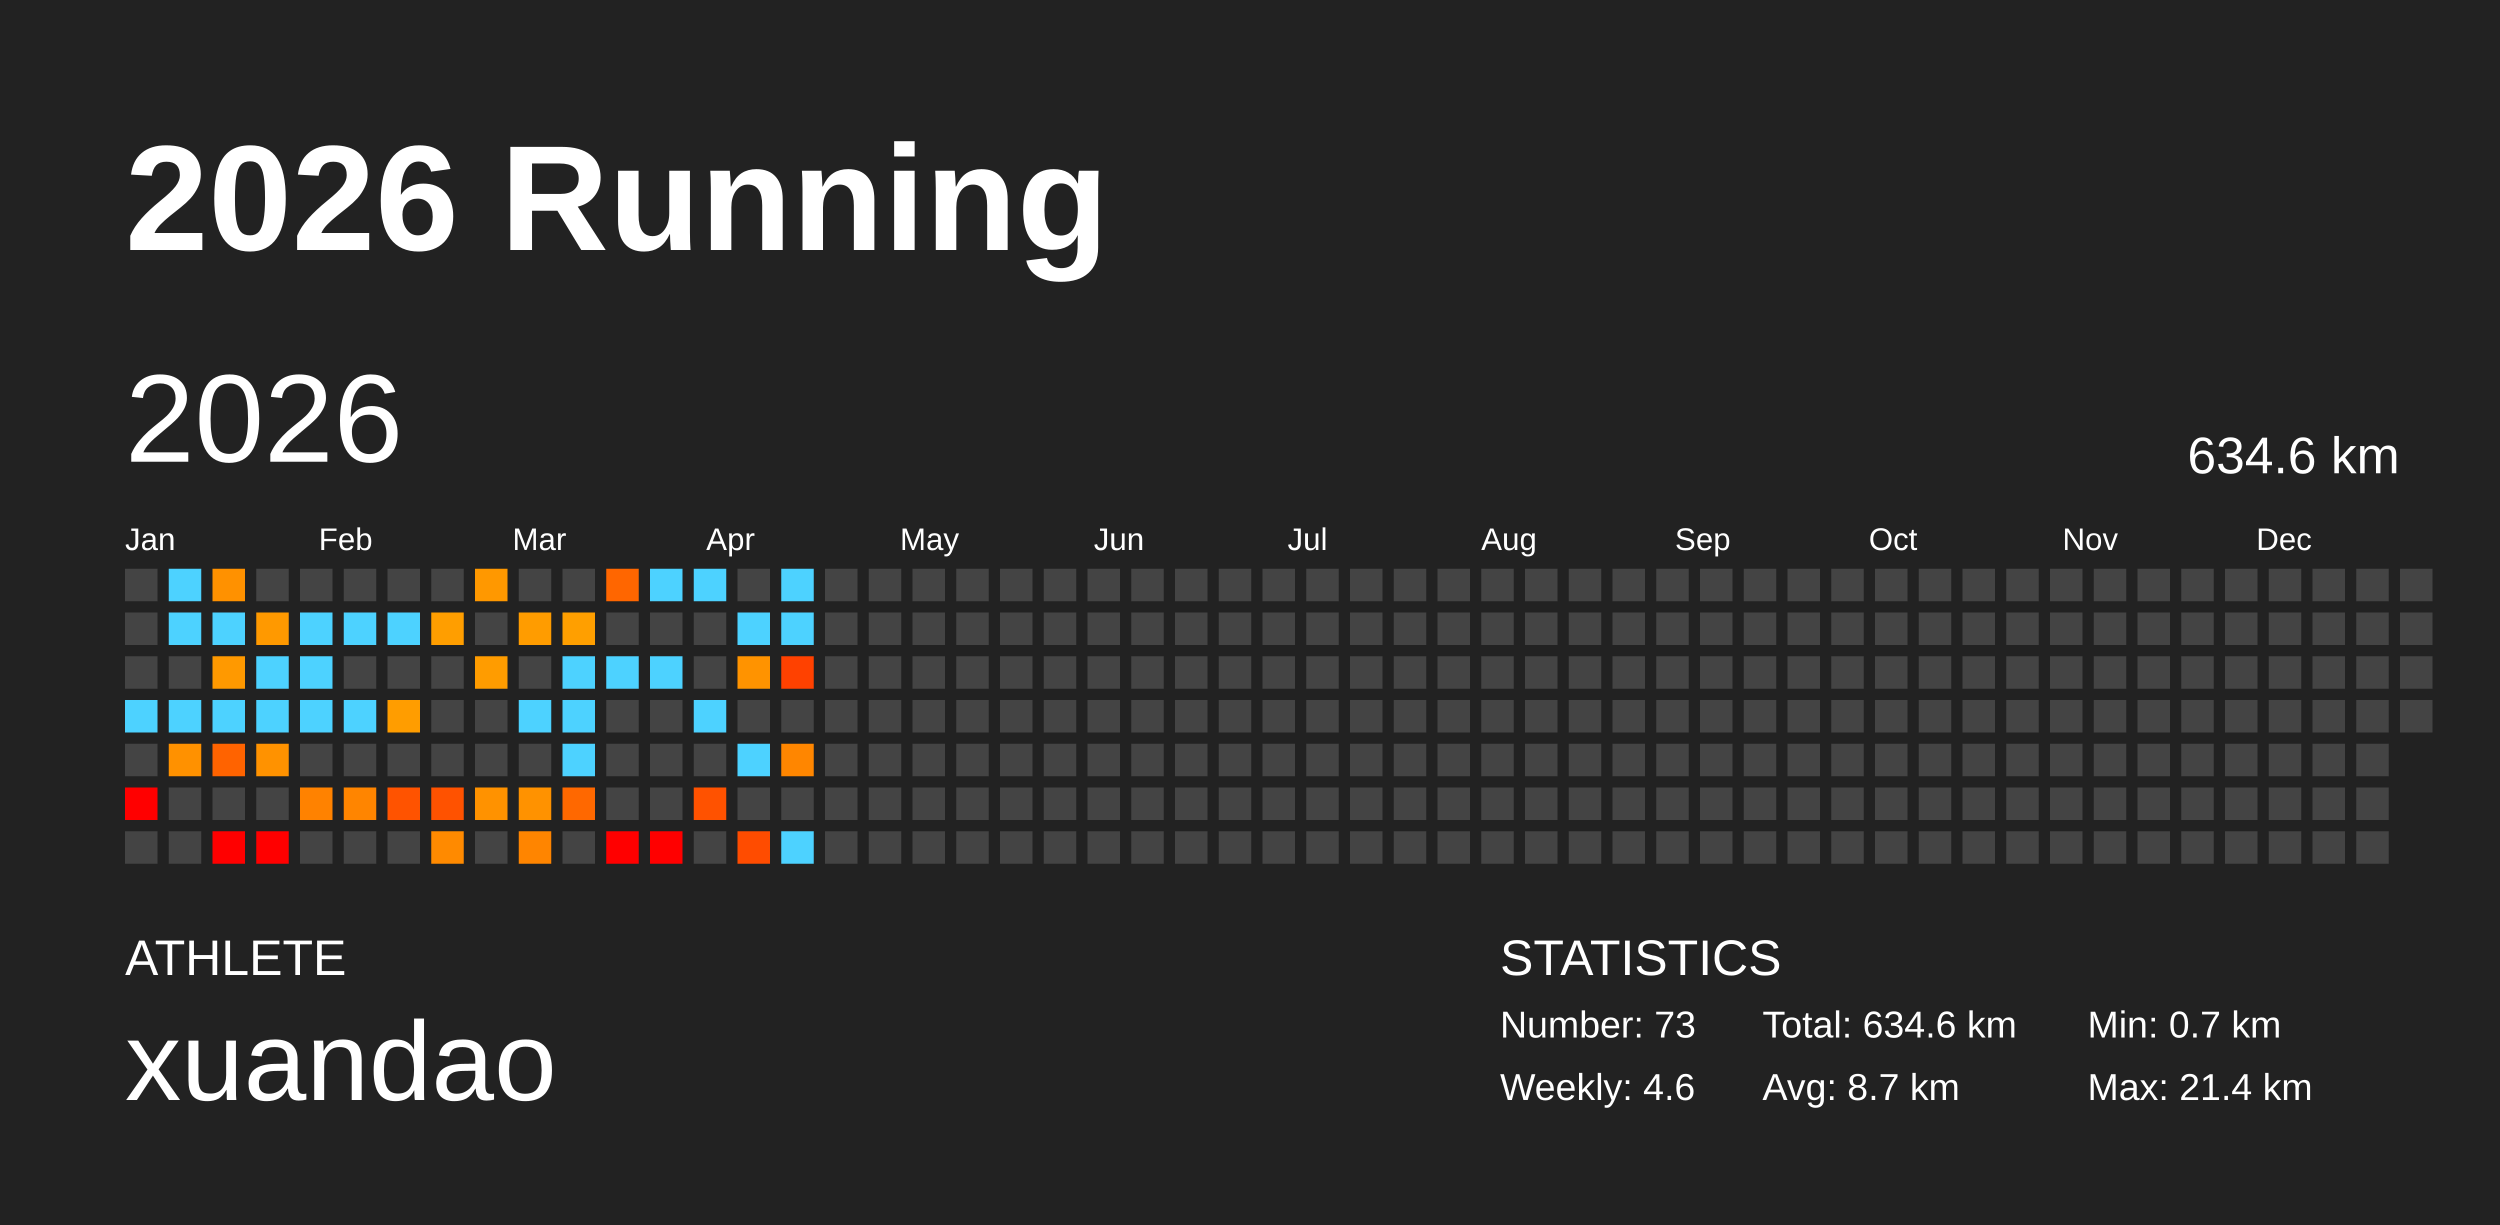
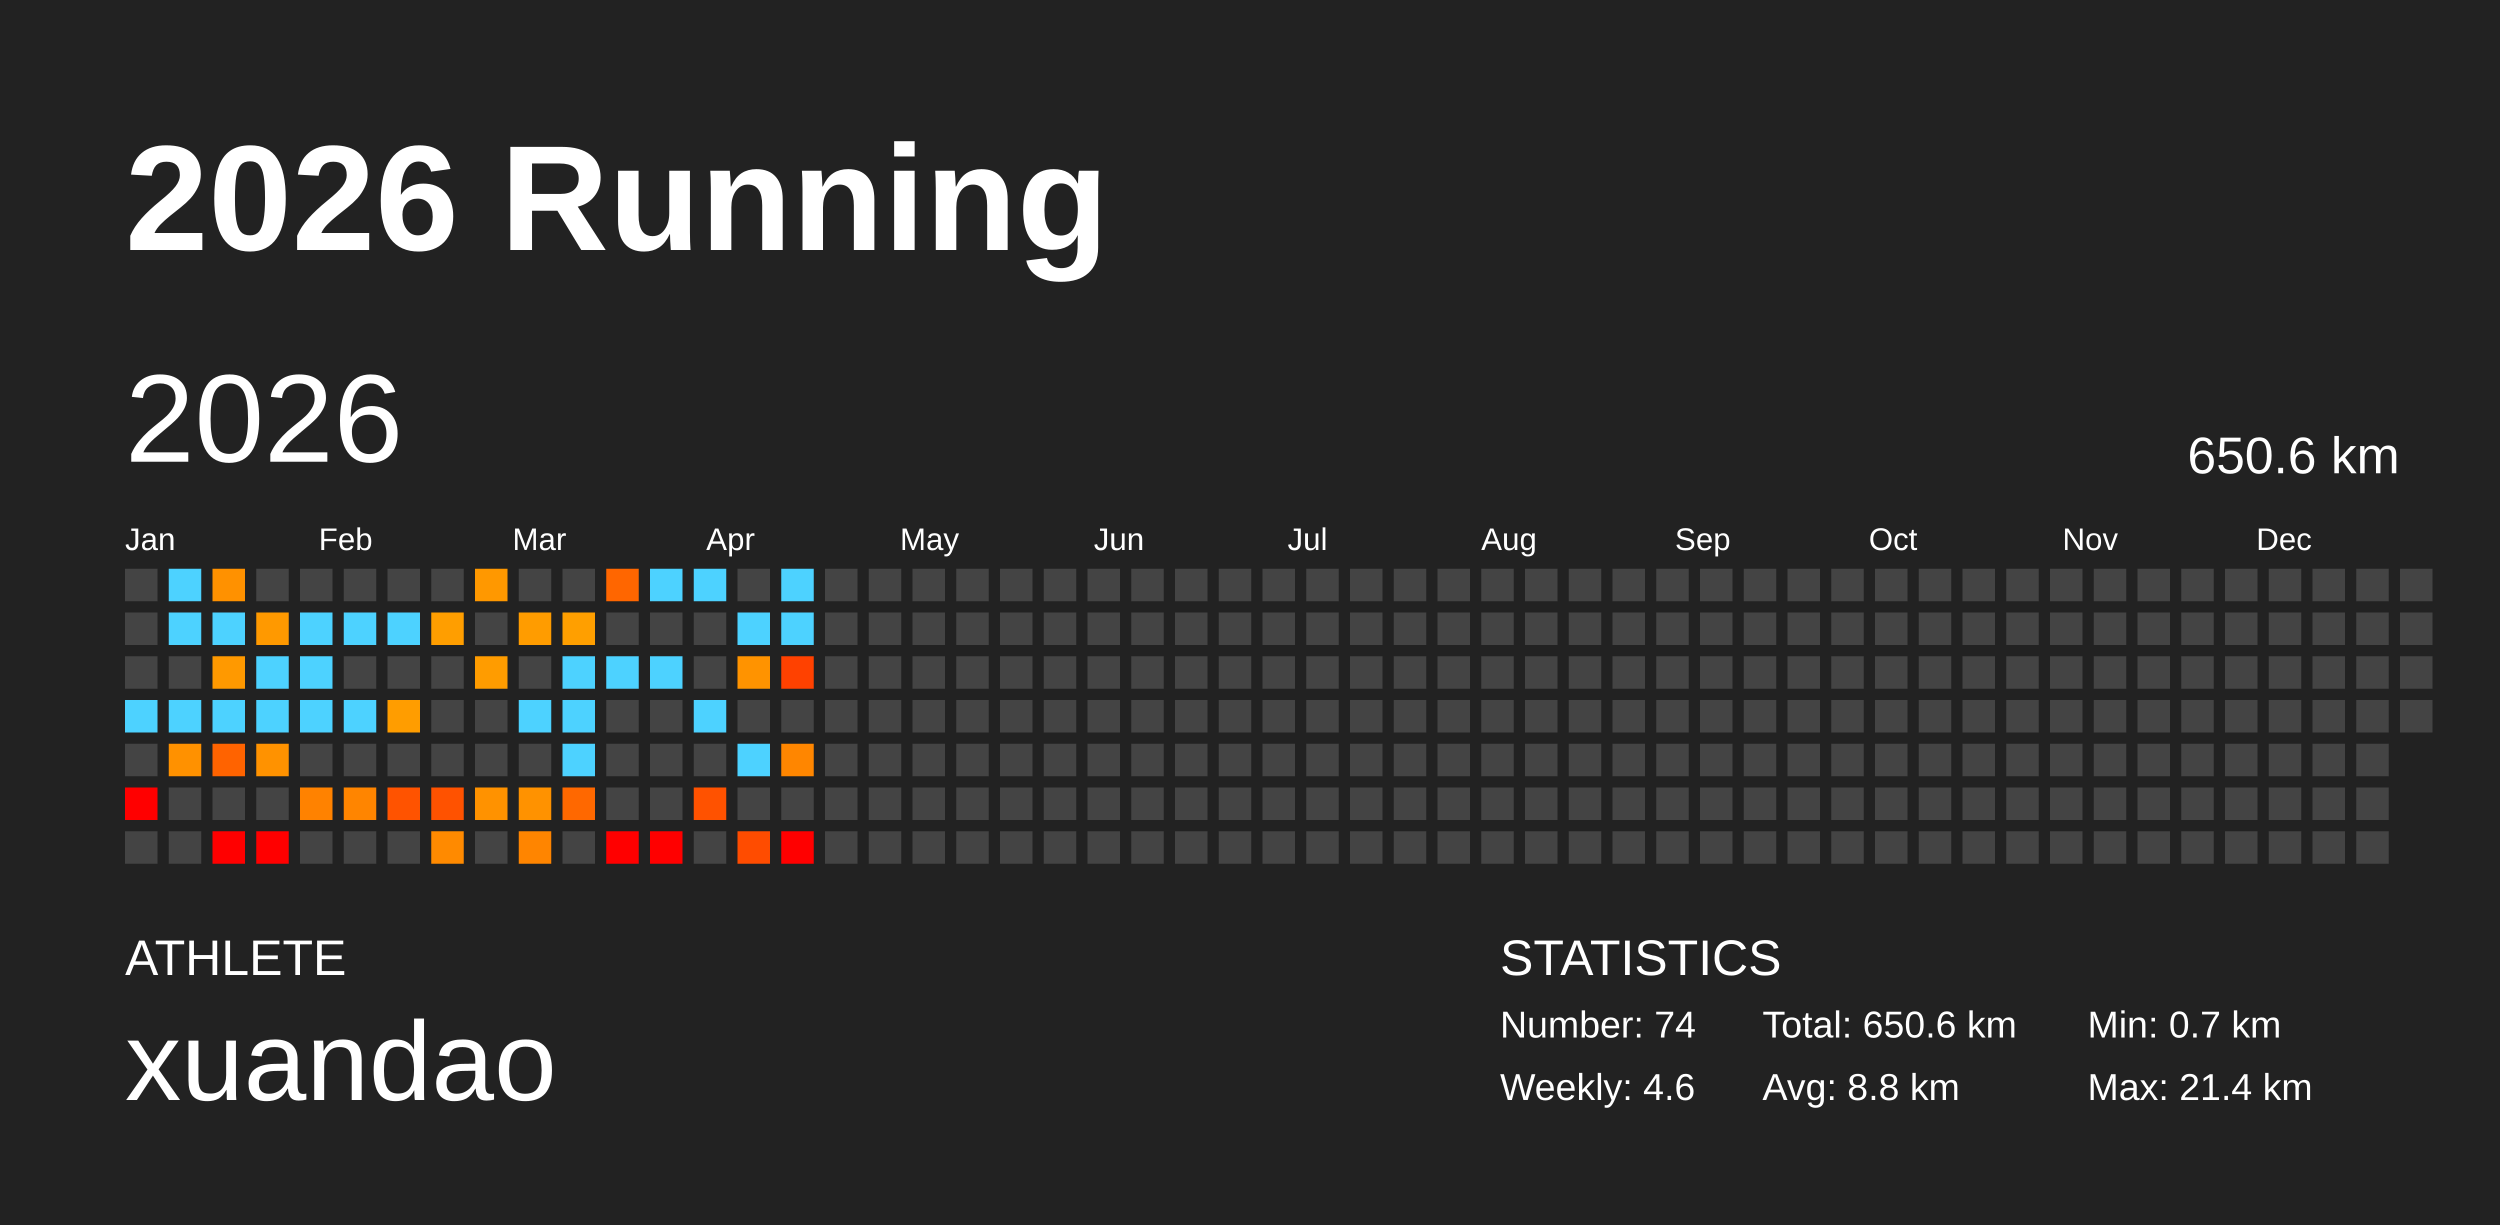
<svg xmlns="http://www.w3.org/2000/svg" baseProfile="full" height="98mm" version="1.1" viewBox="0,0,200,98" width="200mm">
  <defs />
  <rect fill="#222222" height="98" width="200" x="0" y="0" />
  <text fill="#FFFFFF" style="font-size:12px; font-family:Arial; font-weight:bold;" x="10" y="20">2026 Running</text>
  <text fill="#FFFFFF" style="font-size:4px; font-family:Arial" x="10" y="78">ATHLETE</text>
  <text fill="#FFFFFF" style="font-size:9px; font-family:Arial" x="10" y="88">xuandao</text>
  <text fill="#FFFFFF" style="font-size:4px; font-family:Arial" x="120" y="78">STATISTICS</text>
-   <text fill="#FFFFFF" style="font-size:3px; font-family:Arial" x="120" y="83">Number: 73</text>
+   <text fill="#FFFFFF" style="font-size:3px; font-family:Arial" x="120" y="83">Number: 74</text>
  <text fill="#FFFFFF" style="font-size:3px; font-family:Arial" x="120" y="88">Weekly: 4.6</text>
-   <text fill="#FFFFFF" style="font-size:3px; font-family:Arial" x="141" y="83">Total: 634.6 km</text>
-   <text fill="#FFFFFF" style="font-size:3px; font-family:Arial" x="141" y="88">Avg: 8.7 km</text>
+   <text fill="#FFFFFF" style="font-size:3px; font-family:Arial" x="141" y="83">Total: 650.6 km</text>
+   <text fill="#FFFFFF" style="font-size:3px; font-family:Arial" x="141" y="88">Avg: 8.8 km</text>
  <text fill="#FFFFFF" style="font-size:3px; font-family:Arial" x="167" y="83">Min: 0.7 km</text>
  <text fill="#FFFFFF" style="font-size:3px; font-family:Arial" x="167" y="88">Max: 21.4 km</text>
  <text dominant-baseline="hanging" fill="#FFFFFF" style="font-size:10.0px; font-family:Arial;" x="10" y="30">2026</text>
-   <text dominant-baseline="hanging" fill="#FFFFFF" style="font-size:4.125px; font-family:Arial;" x="175" y="35">634.6 km</text>
+   <text dominant-baseline="hanging" fill="#FFFFFF" style="font-size:4.125px; font-family:Arial;" x="175" y="35">650.6 km</text>
  <text fill="#FFFFFF" style="font-size:2.5px; font-family:Arial" x="10.0" y="44">Jan</text>
  <text fill="#FFFFFF" style="font-size:2.5px; font-family:Arial" x="25.5" y="44">Feb</text>
  <text fill="#FFFFFF" style="font-size:2.5px; font-family:Arial" x="41.0" y="44">Mar</text>
  <text fill="#FFFFFF" style="font-size:2.5px; font-family:Arial" x="56.5" y="44">Apr</text>
  <text fill="#FFFFFF" style="font-size:2.5px; font-family:Arial" x="72.0" y="44">May</text>
  <text fill="#FFFFFF" style="font-size:2.5px; font-family:Arial" x="87.5" y="44">Jun</text>
  <text fill="#FFFFFF" style="font-size:2.5px; font-family:Arial" x="103.0" y="44">Jul</text>
  <text fill="#FFFFFF" style="font-size:2.5px; font-family:Arial" x="118.5" y="44">Aug</text>
  <text fill="#FFFFFF" style="font-size:2.5px; font-family:Arial" x="134.0" y="44">Sep</text>
  <text fill="#FFFFFF" style="font-size:2.5px; font-family:Arial" x="149.5" y="44">Oct</text>
  <text fill="#FFFFFF" style="font-size:2.5px; font-family:Arial" x="165.0" y="44">Nov</text>
  <text fill="#FFFFFF" style="font-size:2.5px; font-family:Arial" x="180.5" y="44">Dec</text>
  <rect fill="#444444" height="2.6" width="2.6" x="10.0" y="45.5" />
  <rect fill="#444444" height="2.6" width="2.6" x="10.0" y="49.0" />
  <rect fill="#444444" height="2.6" width="2.6" x="10.0" y="52.5" />
  <rect fill="#4dd2ff" height="2.6" width="2.6" x="10.0" y="56.0" />
  <rect fill="#444444" height="2.6" width="2.6" x="10.0" y="59.5" />
  <rect fill="red" height="2.6" width="2.6" x="10.0" y="63.0" />
  <rect fill="#444444" height="2.6" width="2.6" x="10.0" y="66.5" />
  <rect fill="#4dd2ff" height="2.6" width="2.6" x="13.5" y="45.5" />
  <rect fill="#4dd2ff" height="2.6" width="2.6" x="13.5" y="49.0" />
  <rect fill="#444444" height="2.6" width="2.6" x="13.5" y="52.5" />
  <rect fill="#4dd2ff" height="2.6" width="2.6" x="13.5" y="56.0" />
  <rect fill="#ff9100" height="2.6" width="2.6" x="13.5" y="59.5" />
  <rect fill="#444444" height="2.6" width="2.6" x="13.5" y="63.0" />
  <rect fill="#444444" height="2.6" width="2.6" x="13.5" y="66.5" />
  <rect fill="#ff9100" height="2.6" width="2.6" x="17.0" y="45.5" />
  <rect fill="#4dd2ff" height="2.6" width="2.6" x="17.0" y="49.0" />
  <rect fill="#ff9900" height="2.6" width="2.6" x="17.0" y="52.5" />
  <rect fill="#4dd2ff" height="2.6" width="2.6" x="17.0" y="56.0" />
  <rect fill="#ff6300" height="2.6" width="2.6" x="17.0" y="59.5" />
  <rect fill="#444444" height="2.6" width="2.6" x="17.0" y="63.0" />
  <rect fill="red" height="2.6" width="2.6" x="17.0" y="66.5" />
  <rect fill="#444444" height="2.6" width="2.6" x="20.5" y="45.5" />
  <rect fill="#ff9900" height="2.6" width="2.6" x="20.5" y="49.0" />
  <rect fill="#4dd2ff" height="2.6" width="2.6" x="20.5" y="52.5" />
  <rect fill="#4dd2ff" height="2.6" width="2.6" x="20.5" y="56.0" />
  <rect fill="#ff9200" height="2.6" width="2.6" x="20.5" y="59.5" />
  <rect fill="#444444" height="2.6" width="2.6" x="20.5" y="63.0" />
  <rect fill="red" height="2.6" width="2.6" x="20.5" y="66.5" />
  <rect fill="#444444" height="2.6" width="2.6" x="24.0" y="45.5" />
  <rect fill="#4dd2ff" height="2.6" width="2.6" x="24.0" y="49.0" />
  <rect fill="#4dd2ff" height="2.6" width="2.6" x="24.0" y="52.5" />
  <rect fill="#4dd2ff" height="2.6" width="2.6" x="24.0" y="56.0" />
  <rect fill="#444444" height="2.6" width="2.6" x="24.0" y="59.5" />
  <rect fill="#ff8200" height="2.6" width="2.6" x="24.0" y="63.0" />
  <rect fill="#444444" height="2.6" width="2.6" x="24.0" y="66.5" />
  <rect fill="#444444" height="2.6" width="2.6" x="27.5" y="45.5" />
  <rect fill="#4dd2ff" height="2.6" width="2.6" x="27.5" y="49.0" />
  <rect fill="#444444" height="2.6" width="2.6" x="27.5" y="52.5" />
  <rect fill="#4dd2ff" height="2.6" width="2.6" x="27.5" y="56.0" />
  <rect fill="#444444" height="2.6" width="2.6" x="27.5" y="59.5" />
  <rect fill="#ff8500" height="2.6" width="2.6" x="27.5" y="63.0" />
  <rect fill="#444444" height="2.6" width="2.6" x="27.5" y="66.5" />
  <rect fill="#444444" height="2.6" width="2.6" x="31.0" y="45.5" />
  <rect fill="#4dd2ff" height="2.6" width="2.6" x="31.0" y="49.0" />
  <rect fill="#444444" height="2.6" width="2.6" x="31.0" y="52.5" />
  <rect fill="#ff9d00" height="2.6" width="2.6" x="31.0" y="56.0" />
  <rect fill="#444444" height="2.6" width="2.6" x="31.0" y="59.5" />
  <rect fill="#ff5300" height="2.6" width="2.6" x="31.0" y="63.0" />
  <rect fill="#444444" height="2.6" width="2.6" x="31.0" y="66.5" />
  <rect fill="#444444" height="2.6" width="2.6" x="34.5" y="45.5" />
  <rect fill="#ff9e00" height="2.6" width="2.6" x="34.5" y="49.0" />
  <rect fill="#444444" height="2.6" width="2.6" x="34.5" y="52.5" />
  <rect fill="#444444" height="2.6" width="2.6" x="34.5" y="56.0" />
  <rect fill="#444444" height="2.6" width="2.6" x="34.5" y="59.5" />
  <rect fill="#ff5200" height="2.6" width="2.6" x="34.5" y="63.0" />
  <rect fill="#ff8a00" height="2.6" width="2.6" x="34.5" y="66.5" />
  <rect fill="#ff9800" height="2.6" width="2.6" x="38.0" y="45.5" />
  <rect fill="#444444" height="2.6" width="2.6" x="38.0" y="49.0" />
  <rect fill="#ff9c00" height="2.6" width="2.6" x="38.0" y="52.5" />
  <rect fill="#444444" height="2.6" width="2.6" x="38.0" y="56.0" />
  <rect fill="#444444" height="2.6" width="2.6" x="38.0" y="59.5" />
  <rect fill="#ff9200" height="2.6" width="2.6" x="38.0" y="63.0" />
  <rect fill="#444444" height="2.6" width="2.6" x="38.0" y="66.5" />
  <rect fill="#444444" height="2.6" width="2.6" x="41.5" y="45.5" />
  <rect fill="#ff9c00" height="2.6" width="2.6" x="41.5" y="49.0" />
  <rect fill="#444444" height="2.6" width="2.6" x="41.5" y="52.5" />
  <rect fill="#4dd2ff" height="2.6" width="2.6" x="41.5" y="56.0" />
  <rect fill="#444444" height="2.6" width="2.6" x="41.5" y="59.5" />
  <rect fill="#ff9200" height="2.6" width="2.6" x="41.5" y="63.0" />
  <rect fill="#ff8500" height="2.6" width="2.6" x="41.5" y="66.5" />
  <rect fill="#444444" height="2.6" width="2.6" x="45.0" y="45.5" />
  <rect fill="#ff9f00" height="2.6" width="2.6" x="45.0" y="49.0" />
  <rect fill="#4dd2ff" height="2.6" width="2.6" x="45.0" y="52.5" />
  <rect fill="#4dd2ff" height="2.6" width="2.6" x="45.0" y="56.0" />
  <rect fill="#4dd2ff" height="2.6" width="2.6" x="45.0" y="59.5" />
  <rect fill="#ff6800" height="2.6" width="2.6" x="45.0" y="63.0" />
  <rect fill="#444444" height="2.6" width="2.6" x="45.0" y="66.5" />
  <rect fill="#ff6600" height="2.6" width="2.6" x="48.5" y="45.5" />
  <rect fill="#444444" height="2.6" width="2.6" x="48.5" y="49.0" />
  <rect fill="#4dd2ff" height="2.6" width="2.6" x="48.5" y="52.5" />
  <rect fill="#444444" height="2.6" width="2.6" x="48.5" y="56.0" />
  <rect fill="#444444" height="2.6" width="2.6" x="48.5" y="59.5" />
  <rect fill="#444444" height="2.6" width="2.6" x="48.5" y="63.0" />
  <rect fill="red" height="2.6" width="2.6" x="48.5" y="66.5" />
  <rect fill="#4dd2ff" height="2.6" width="2.6" x="52.0" y="45.5" />
  <rect fill="#444444" height="2.6" width="2.6" x="52.0" y="49.0" />
  <rect fill="#4dd2ff" height="2.6" width="2.6" x="52.0" y="52.5" />
  <rect fill="#444444" height="2.6" width="2.6" x="52.0" y="56.0" />
  <rect fill="#444444" height="2.6" width="2.6" x="52.0" y="59.5" />
  <rect fill="#444444" height="2.6" width="2.6" x="52.0" y="63.0" />
  <rect fill="red" height="2.6" width="2.6" x="52.0" y="66.5" />
  <rect fill="#4dd2ff" height="2.6" width="2.6" x="55.5" y="45.5" />
  <rect fill="#444444" height="2.6" width="2.6" x="55.5" y="49.0" />
  <rect fill="#444444" height="2.6" width="2.6" x="55.5" y="52.5" />
  <rect fill="#4dd2ff" height="2.6" width="2.6" x="55.5" y="56.0" />
  <rect fill="#444444" height="2.6" width="2.6" x="55.5" y="59.5" />
  <rect fill="#ff5200" height="2.6" width="2.6" x="55.5" y="63.0" />
  <rect fill="#444444" height="2.6" width="2.6" x="55.5" y="66.5" />
  <rect fill="#444444" height="2.6" width="2.6" x="59.0" y="45.5" />
  <rect fill="#4dd2ff" height="2.6" width="2.6" x="59.0" y="49.0" />
  <rect fill="#ff9300" height="2.6" width="2.6" x="59.0" y="52.5" />
  <rect fill="#444444" height="2.6" width="2.6" x="59.0" y="56.0" />
  <rect fill="#4dd2ff" height="2.6" width="2.6" x="59.0" y="59.5" />
  <rect fill="#444444" height="2.6" width="2.6" x="59.0" y="63.0" />
  <rect fill="#ff4c00" height="2.6" width="2.6" x="59.0" y="66.5" />
  <rect fill="#4dd2ff" height="2.6" width="2.6" x="62.5" y="45.5" />
  <rect fill="#4dd2ff" height="2.6" width="2.6" x="62.5" y="49.0" />
  <rect fill="#ff4100" height="2.6" width="2.6" x="62.5" y="52.5" />
  <rect fill="#444444" height="2.6" width="2.6" x="62.5" y="56.0" />
  <rect fill="#ff8600" height="2.6" width="2.6" x="62.5" y="59.5" />
  <rect fill="#444444" height="2.6" width="2.6" x="62.5" y="63.0" />
-   <rect fill="#4dd2ff" height="2.6" width="2.6" x="62.5" y="66.5" />
+   <rect fill="red" height="2.6" width="2.6" x="62.5" y="66.5" />
  <rect fill="#444444" height="2.6" width="2.6" x="66.0" y="45.5" />
  <rect fill="#444444" height="2.6" width="2.6" x="66.0" y="49.0" />
  <rect fill="#444444" height="2.6" width="2.6" x="66.0" y="52.5" />
  <rect fill="#444444" height="2.6" width="2.6" x="66.0" y="56.0" />
  <rect fill="#444444" height="2.6" width="2.6" x="66.0" y="59.5" />
  <rect fill="#444444" height="2.6" width="2.6" x="66.0" y="63.0" />
  <rect fill="#444444" height="2.6" width="2.6" x="66.0" y="66.5" />
  <rect fill="#444444" height="2.6" width="2.6" x="69.5" y="45.5" />
  <rect fill="#444444" height="2.6" width="2.6" x="69.5" y="49.0" />
  <rect fill="#444444" height="2.6" width="2.6" x="69.5" y="52.5" />
  <rect fill="#444444" height="2.6" width="2.6" x="69.5" y="56.0" />
  <rect fill="#444444" height="2.6" width="2.6" x="69.5" y="59.5" />
  <rect fill="#444444" height="2.6" width="2.6" x="69.5" y="63.0" />
  <rect fill="#444444" height="2.6" width="2.6" x="69.5" y="66.5" />
  <rect fill="#444444" height="2.6" width="2.6" x="73.0" y="45.5" />
  <rect fill="#444444" height="2.6" width="2.6" x="73.0" y="49.0" />
  <rect fill="#444444" height="2.6" width="2.6" x="73.0" y="52.5" />
  <rect fill="#444444" height="2.6" width="2.6" x="73.0" y="56.0" />
  <rect fill="#444444" height="2.6" width="2.6" x="73.0" y="59.5" />
  <rect fill="#444444" height="2.6" width="2.6" x="73.0" y="63.0" />
  <rect fill="#444444" height="2.6" width="2.6" x="73.0" y="66.5" />
  <rect fill="#444444" height="2.6" width="2.6" x="76.5" y="45.5" />
  <rect fill="#444444" height="2.6" width="2.6" x="76.5" y="49.0" />
  <rect fill="#444444" height="2.6" width="2.6" x="76.5" y="52.5" />
  <rect fill="#444444" height="2.6" width="2.6" x="76.5" y="56.0" />
  <rect fill="#444444" height="2.6" width="2.6" x="76.5" y="59.5" />
  <rect fill="#444444" height="2.6" width="2.6" x="76.5" y="63.0" />
  <rect fill="#444444" height="2.6" width="2.6" x="76.5" y="66.5" />
  <rect fill="#444444" height="2.6" width="2.6" x="80.0" y="45.5" />
  <rect fill="#444444" height="2.6" width="2.6" x="80.0" y="49.0" />
  <rect fill="#444444" height="2.6" width="2.6" x="80.0" y="52.5" />
  <rect fill="#444444" height="2.6" width="2.6" x="80.0" y="56.0" />
  <rect fill="#444444" height="2.6" width="2.6" x="80.0" y="59.5" />
  <rect fill="#444444" height="2.6" width="2.6" x="80.0" y="63.0" />
  <rect fill="#444444" height="2.6" width="2.6" x="80.0" y="66.5" />
  <rect fill="#444444" height="2.6" width="2.6" x="83.5" y="45.5" />
  <rect fill="#444444" height="2.6" width="2.6" x="83.5" y="49.0" />
  <rect fill="#444444" height="2.6" width="2.6" x="83.5" y="52.5" />
  <rect fill="#444444" height="2.6" width="2.6" x="83.5" y="56.0" />
  <rect fill="#444444" height="2.6" width="2.6" x="83.5" y="59.5" />
  <rect fill="#444444" height="2.6" width="2.6" x="83.5" y="63.0" />
  <rect fill="#444444" height="2.6" width="2.6" x="83.5" y="66.5" />
  <rect fill="#444444" height="2.6" width="2.6" x="87.0" y="45.5" />
  <rect fill="#444444" height="2.6" width="2.6" x="87.0" y="49.0" />
  <rect fill="#444444" height="2.6" width="2.6" x="87.0" y="52.5" />
  <rect fill="#444444" height="2.6" width="2.6" x="87.0" y="56.0" />
  <rect fill="#444444" height="2.6" width="2.6" x="87.0" y="59.5" />
  <rect fill="#444444" height="2.6" width="2.6" x="87.0" y="63.0" />
  <rect fill="#444444" height="2.6" width="2.6" x="87.0" y="66.5" />
  <rect fill="#444444" height="2.6" width="2.6" x="90.5" y="45.5" />
  <rect fill="#444444" height="2.6" width="2.6" x="90.5" y="49.0" />
  <rect fill="#444444" height="2.6" width="2.6" x="90.5" y="52.5" />
  <rect fill="#444444" height="2.6" width="2.6" x="90.5" y="56.0" />
  <rect fill="#444444" height="2.6" width="2.6" x="90.5" y="59.5" />
  <rect fill="#444444" height="2.6" width="2.6" x="90.5" y="63.0" />
  <rect fill="#444444" height="2.6" width="2.6" x="90.5" y="66.5" />
  <rect fill="#444444" height="2.6" width="2.6" x="94.0" y="45.5" />
  <rect fill="#444444" height="2.6" width="2.6" x="94.0" y="49.0" />
  <rect fill="#444444" height="2.6" width="2.6" x="94.0" y="52.5" />
  <rect fill="#444444" height="2.6" width="2.6" x="94.0" y="56.0" />
  <rect fill="#444444" height="2.6" width="2.6" x="94.0" y="59.5" />
  <rect fill="#444444" height="2.6" width="2.6" x="94.0" y="63.0" />
  <rect fill="#444444" height="2.6" width="2.6" x="94.0" y="66.5" />
  <rect fill="#444444" height="2.6" width="2.6" x="97.5" y="45.5" />
  <rect fill="#444444" height="2.6" width="2.6" x="97.5" y="49.0" />
  <rect fill="#444444" height="2.6" width="2.6" x="97.5" y="52.5" />
  <rect fill="#444444" height="2.6" width="2.6" x="97.5" y="56.0" />
  <rect fill="#444444" height="2.6" width="2.6" x="97.5" y="59.5" />
  <rect fill="#444444" height="2.6" width="2.6" x="97.5" y="63.0" />
  <rect fill="#444444" height="2.6" width="2.6" x="97.5" y="66.5" />
  <rect fill="#444444" height="2.6" width="2.6" x="101.0" y="45.5" />
  <rect fill="#444444" height="2.6" width="2.6" x="101.0" y="49.0" />
  <rect fill="#444444" height="2.6" width="2.6" x="101.0" y="52.5" />
  <rect fill="#444444" height="2.6" width="2.6" x="101.0" y="56.0" />
  <rect fill="#444444" height="2.6" width="2.6" x="101.0" y="59.5" />
  <rect fill="#444444" height="2.6" width="2.6" x="101.0" y="63.0" />
  <rect fill="#444444" height="2.6" width="2.6" x="101.0" y="66.5" />
  <rect fill="#444444" height="2.6" width="2.6" x="104.5" y="45.5" />
  <rect fill="#444444" height="2.6" width="2.6" x="104.5" y="49.0" />
  <rect fill="#444444" height="2.6" width="2.6" x="104.5" y="52.5" />
  <rect fill="#444444" height="2.6" width="2.6" x="104.5" y="56.0" />
  <rect fill="#444444" height="2.6" width="2.6" x="104.5" y="59.5" />
  <rect fill="#444444" height="2.6" width="2.6" x="104.5" y="63.0" />
  <rect fill="#444444" height="2.6" width="2.6" x="104.5" y="66.5" />
  <rect fill="#444444" height="2.6" width="2.6" x="108.0" y="45.5" />
  <rect fill="#444444" height="2.6" width="2.6" x="108.0" y="49.0" />
  <rect fill="#444444" height="2.6" width="2.6" x="108.0" y="52.5" />
  <rect fill="#444444" height="2.6" width="2.6" x="108.0" y="56.0" />
  <rect fill="#444444" height="2.6" width="2.6" x="108.0" y="59.5" />
  <rect fill="#444444" height="2.6" width="2.6" x="108.0" y="63.0" />
  <rect fill="#444444" height="2.6" width="2.6" x="108.0" y="66.5" />
  <rect fill="#444444" height="2.6" width="2.6" x="111.5" y="45.5" />
  <rect fill="#444444" height="2.6" width="2.6" x="111.5" y="49.0" />
  <rect fill="#444444" height="2.6" width="2.6" x="111.5" y="52.5" />
  <rect fill="#444444" height="2.6" width="2.6" x="111.5" y="56.0" />
  <rect fill="#444444" height="2.6" width="2.6" x="111.5" y="59.5" />
  <rect fill="#444444" height="2.6" width="2.6" x="111.5" y="63.0" />
  <rect fill="#444444" height="2.6" width="2.6" x="111.5" y="66.5" />
  <rect fill="#444444" height="2.6" width="2.6" x="115.0" y="45.5" />
  <rect fill="#444444" height="2.6" width="2.6" x="115.0" y="49.0" />
  <rect fill="#444444" height="2.6" width="2.6" x="115.0" y="52.5" />
  <rect fill="#444444" height="2.6" width="2.6" x="115.0" y="56.0" />
  <rect fill="#444444" height="2.6" width="2.6" x="115.0" y="59.5" />
  <rect fill="#444444" height="2.6" width="2.6" x="115.0" y="63.0" />
  <rect fill="#444444" height="2.6" width="2.6" x="115.0" y="66.5" />
  <rect fill="#444444" height="2.6" width="2.6" x="118.5" y="45.5" />
  <rect fill="#444444" height="2.6" width="2.6" x="118.5" y="49.0" />
  <rect fill="#444444" height="2.6" width="2.6" x="118.5" y="52.5" />
  <rect fill="#444444" height="2.6" width="2.6" x="118.5" y="56.0" />
  <rect fill="#444444" height="2.6" width="2.6" x="118.5" y="59.5" />
  <rect fill="#444444" height="2.6" width="2.6" x="118.5" y="63.0" />
  <rect fill="#444444" height="2.6" width="2.6" x="118.5" y="66.5" />
  <rect fill="#444444" height="2.6" width="2.6" x="122.0" y="45.5" />
  <rect fill="#444444" height="2.6" width="2.6" x="122.0" y="49.0" />
  <rect fill="#444444" height="2.6" width="2.6" x="122.0" y="52.5" />
  <rect fill="#444444" height="2.6" width="2.6" x="122.0" y="56.0" />
  <rect fill="#444444" height="2.6" width="2.6" x="122.0" y="59.5" />
  <rect fill="#444444" height="2.6" width="2.6" x="122.0" y="63.0" />
  <rect fill="#444444" height="2.6" width="2.6" x="122.0" y="66.5" />
  <rect fill="#444444" height="2.6" width="2.6" x="125.5" y="45.5" />
  <rect fill="#444444" height="2.6" width="2.6" x="125.5" y="49.0" />
  <rect fill="#444444" height="2.6" width="2.6" x="125.5" y="52.5" />
  <rect fill="#444444" height="2.6" width="2.6" x="125.5" y="56.0" />
  <rect fill="#444444" height="2.6" width="2.6" x="125.5" y="59.5" />
  <rect fill="#444444" height="2.6" width="2.6" x="125.5" y="63.0" />
  <rect fill="#444444" height="2.6" width="2.6" x="125.5" y="66.5" />
  <rect fill="#444444" height="2.6" width="2.6" x="129.0" y="45.5" />
  <rect fill="#444444" height="2.6" width="2.6" x="129.0" y="49.0" />
  <rect fill="#444444" height="2.6" width="2.6" x="129.0" y="52.5" />
  <rect fill="#444444" height="2.6" width="2.6" x="129.0" y="56.0" />
  <rect fill="#444444" height="2.6" width="2.6" x="129.0" y="59.5" />
  <rect fill="#444444" height="2.6" width="2.6" x="129.0" y="63.0" />
  <rect fill="#444444" height="2.6" width="2.6" x="129.0" y="66.5" />
  <rect fill="#444444" height="2.6" width="2.6" x="132.5" y="45.5" />
  <rect fill="#444444" height="2.6" width="2.6" x="132.5" y="49.0" />
  <rect fill="#444444" height="2.6" width="2.6" x="132.5" y="52.5" />
  <rect fill="#444444" height="2.6" width="2.6" x="132.5" y="56.0" />
  <rect fill="#444444" height="2.6" width="2.6" x="132.5" y="59.5" />
  <rect fill="#444444" height="2.6" width="2.6" x="132.5" y="63.0" />
  <rect fill="#444444" height="2.6" width="2.6" x="132.5" y="66.5" />
  <rect fill="#444444" height="2.6" width="2.6" x="136.0" y="45.5" />
  <rect fill="#444444" height="2.6" width="2.6" x="136.0" y="49.0" />
  <rect fill="#444444" height="2.6" width="2.6" x="136.0" y="52.5" />
  <rect fill="#444444" height="2.6" width="2.6" x="136.0" y="56.0" />
  <rect fill="#444444" height="2.6" width="2.6" x="136.0" y="59.5" />
  <rect fill="#444444" height="2.6" width="2.6" x="136.0" y="63.0" />
  <rect fill="#444444" height="2.6" width="2.6" x="136.0" y="66.5" />
  <rect fill="#444444" height="2.6" width="2.6" x="139.5" y="45.5" />
  <rect fill="#444444" height="2.6" width="2.6" x="139.5" y="49.0" />
  <rect fill="#444444" height="2.6" width="2.6" x="139.5" y="52.5" />
  <rect fill="#444444" height="2.6" width="2.6" x="139.5" y="56.0" />
  <rect fill="#444444" height="2.6" width="2.6" x="139.5" y="59.5" />
  <rect fill="#444444" height="2.6" width="2.6" x="139.5" y="63.0" />
  <rect fill="#444444" height="2.6" width="2.6" x="139.5" y="66.5" />
  <rect fill="#444444" height="2.6" width="2.6" x="143.0" y="45.5" />
  <rect fill="#444444" height="2.6" width="2.6" x="143.0" y="49.0" />
  <rect fill="#444444" height="2.6" width="2.6" x="143.0" y="52.5" />
  <rect fill="#444444" height="2.6" width="2.6" x="143.0" y="56.0" />
  <rect fill="#444444" height="2.6" width="2.6" x="143.0" y="59.5" />
  <rect fill="#444444" height="2.6" width="2.6" x="143.0" y="63.0" />
  <rect fill="#444444" height="2.6" width="2.6" x="143.0" y="66.5" />
  <rect fill="#444444" height="2.6" width="2.6" x="146.5" y="45.5" />
  <rect fill="#444444" height="2.6" width="2.6" x="146.5" y="49.0" />
  <rect fill="#444444" height="2.6" width="2.6" x="146.5" y="52.5" />
  <rect fill="#444444" height="2.6" width="2.6" x="146.5" y="56.0" />
  <rect fill="#444444" height="2.6" width="2.6" x="146.5" y="59.5" />
  <rect fill="#444444" height="2.6" width="2.6" x="146.5" y="63.0" />
  <rect fill="#444444" height="2.6" width="2.6" x="146.5" y="66.5" />
  <rect fill="#444444" height="2.6" width="2.6" x="150.0" y="45.5" />
  <rect fill="#444444" height="2.6" width="2.6" x="150.0" y="49.0" />
  <rect fill="#444444" height="2.6" width="2.6" x="150.0" y="52.5" />
  <rect fill="#444444" height="2.6" width="2.6" x="150.0" y="56.0" />
  <rect fill="#444444" height="2.6" width="2.6" x="150.0" y="59.5" />
  <rect fill="#444444" height="2.6" width="2.6" x="150.0" y="63.0" />
  <rect fill="#444444" height="2.6" width="2.6" x="150.0" y="66.5" />
  <rect fill="#444444" height="2.6" width="2.6" x="153.5" y="45.5" />
  <rect fill="#444444" height="2.6" width="2.6" x="153.5" y="49.0" />
  <rect fill="#444444" height="2.6" width="2.6" x="153.5" y="52.5" />
  <rect fill="#444444" height="2.6" width="2.6" x="153.5" y="56.0" />
  <rect fill="#444444" height="2.6" width="2.6" x="153.5" y="59.5" />
  <rect fill="#444444" height="2.6" width="2.6" x="153.5" y="63.0" />
  <rect fill="#444444" height="2.6" width="2.6" x="153.5" y="66.5" />
  <rect fill="#444444" height="2.6" width="2.6" x="157.0" y="45.5" />
  <rect fill="#444444" height="2.6" width="2.6" x="157.0" y="49.0" />
  <rect fill="#444444" height="2.6" width="2.6" x="157.0" y="52.5" />
  <rect fill="#444444" height="2.6" width="2.6" x="157.0" y="56.0" />
  <rect fill="#444444" height="2.6" width="2.6" x="157.0" y="59.5" />
  <rect fill="#444444" height="2.6" width="2.6" x="157.0" y="63.0" />
  <rect fill="#444444" height="2.6" width="2.6" x="157.0" y="66.5" />
  <rect fill="#444444" height="2.6" width="2.6" x="160.5" y="45.5" />
  <rect fill="#444444" height="2.6" width="2.6" x="160.5" y="49.0" />
  <rect fill="#444444" height="2.6" width="2.6" x="160.5" y="52.5" />
  <rect fill="#444444" height="2.6" width="2.6" x="160.5" y="56.0" />
  <rect fill="#444444" height="2.6" width="2.6" x="160.5" y="59.5" />
  <rect fill="#444444" height="2.6" width="2.6" x="160.5" y="63.0" />
  <rect fill="#444444" height="2.6" width="2.6" x="160.5" y="66.5" />
  <rect fill="#444444" height="2.6" width="2.6" x="164.0" y="45.5" />
  <rect fill="#444444" height="2.6" width="2.6" x="164.0" y="49.0" />
  <rect fill="#444444" height="2.6" width="2.6" x="164.0" y="52.5" />
  <rect fill="#444444" height="2.6" width="2.6" x="164.0" y="56.0" />
  <rect fill="#444444" height="2.6" width="2.6" x="164.0" y="59.5" />
  <rect fill="#444444" height="2.6" width="2.6" x="164.0" y="63.0" />
  <rect fill="#444444" height="2.6" width="2.6" x="164.0" y="66.5" />
  <rect fill="#444444" height="2.6" width="2.6" x="167.5" y="45.5" />
  <rect fill="#444444" height="2.6" width="2.6" x="167.5" y="49.0" />
  <rect fill="#444444" height="2.6" width="2.6" x="167.5" y="52.5" />
  <rect fill="#444444" height="2.6" width="2.6" x="167.5" y="56.0" />
  <rect fill="#444444" height="2.6" width="2.6" x="167.5" y="59.5" />
  <rect fill="#444444" height="2.6" width="2.6" x="167.5" y="63.0" />
  <rect fill="#444444" height="2.6" width="2.6" x="167.5" y="66.5" />
  <rect fill="#444444" height="2.6" width="2.6" x="171.0" y="45.5" />
  <rect fill="#444444" height="2.6" width="2.6" x="171.0" y="49.0" />
  <rect fill="#444444" height="2.6" width="2.6" x="171.0" y="52.5" />
  <rect fill="#444444" height="2.6" width="2.6" x="171.0" y="56.0" />
  <rect fill="#444444" height="2.6" width="2.6" x="171.0" y="59.5" />
  <rect fill="#444444" height="2.6" width="2.6" x="171.0" y="63.0" />
  <rect fill="#444444" height="2.6" width="2.6" x="171.0" y="66.5" />
  <rect fill="#444444" height="2.6" width="2.6" x="174.5" y="45.5" />
  <rect fill="#444444" height="2.6" width="2.6" x="174.5" y="49.0" />
  <rect fill="#444444" height="2.6" width="2.6" x="174.5" y="52.5" />
  <rect fill="#444444" height="2.6" width="2.6" x="174.5" y="56.0" />
  <rect fill="#444444" height="2.6" width="2.6" x="174.5" y="59.5" />
  <rect fill="#444444" height="2.6" width="2.6" x="174.5" y="63.0" />
  <rect fill="#444444" height="2.6" width="2.6" x="174.5" y="66.5" />
  <rect fill="#444444" height="2.6" width="2.6" x="178.0" y="45.5" />
  <rect fill="#444444" height="2.6" width="2.6" x="178.0" y="49.0" />
  <rect fill="#444444" height="2.6" width="2.6" x="178.0" y="52.5" />
  <rect fill="#444444" height="2.6" width="2.6" x="178.0" y="56.0" />
  <rect fill="#444444" height="2.6" width="2.6" x="178.0" y="59.5" />
  <rect fill="#444444" height="2.6" width="2.6" x="178.0" y="63.0" />
  <rect fill="#444444" height="2.6" width="2.6" x="178.0" y="66.5" />
  <rect fill="#444444" height="2.6" width="2.6" x="181.5" y="45.5" />
  <rect fill="#444444" height="2.6" width="2.6" x="181.5" y="49.0" />
  <rect fill="#444444" height="2.6" width="2.6" x="181.5" y="52.5" />
  <rect fill="#444444" height="2.6" width="2.6" x="181.5" y="56.0" />
  <rect fill="#444444" height="2.6" width="2.6" x="181.5" y="59.5" />
  <rect fill="#444444" height="2.6" width="2.6" x="181.5" y="63.0" />
  <rect fill="#444444" height="2.6" width="2.6" x="181.5" y="66.5" />
  <rect fill="#444444" height="2.6" width="2.6" x="185.0" y="45.5" />
  <rect fill="#444444" height="2.6" width="2.6" x="185.0" y="49.0" />
  <rect fill="#444444" height="2.6" width="2.6" x="185.0" y="52.5" />
  <rect fill="#444444" height="2.6" width="2.6" x="185.0" y="56.0" />
  <rect fill="#444444" height="2.6" width="2.6" x="185.0" y="59.5" />
  <rect fill="#444444" height="2.6" width="2.6" x="185.0" y="63.0" />
  <rect fill="#444444" height="2.6" width="2.6" x="185.0" y="66.5" />
  <rect fill="#444444" height="2.6" width="2.6" x="188.5" y="45.5" />
  <rect fill="#444444" height="2.6" width="2.6" x="188.5" y="49.0" />
  <rect fill="#444444" height="2.6" width="2.6" x="188.5" y="52.5" />
  <rect fill="#444444" height="2.6" width="2.6" x="188.5" y="56.0" />
  <rect fill="#444444" height="2.6" width="2.6" x="188.5" y="59.5" />
  <rect fill="#444444" height="2.6" width="2.6" x="188.5" y="63.0" />
  <rect fill="#444444" height="2.6" width="2.6" x="188.5" y="66.5" />
  <rect fill="#444444" height="2.6" width="2.6" x="192.0" y="45.5" />
  <rect fill="#444444" height="2.6" width="2.6" x="192.0" y="49.0" />
  <rect fill="#444444" height="2.6" width="2.6" x="192.0" y="52.5" />
  <rect fill="#444444" height="2.6" width="2.6" x="192.0" y="56.0" />
</svg>
